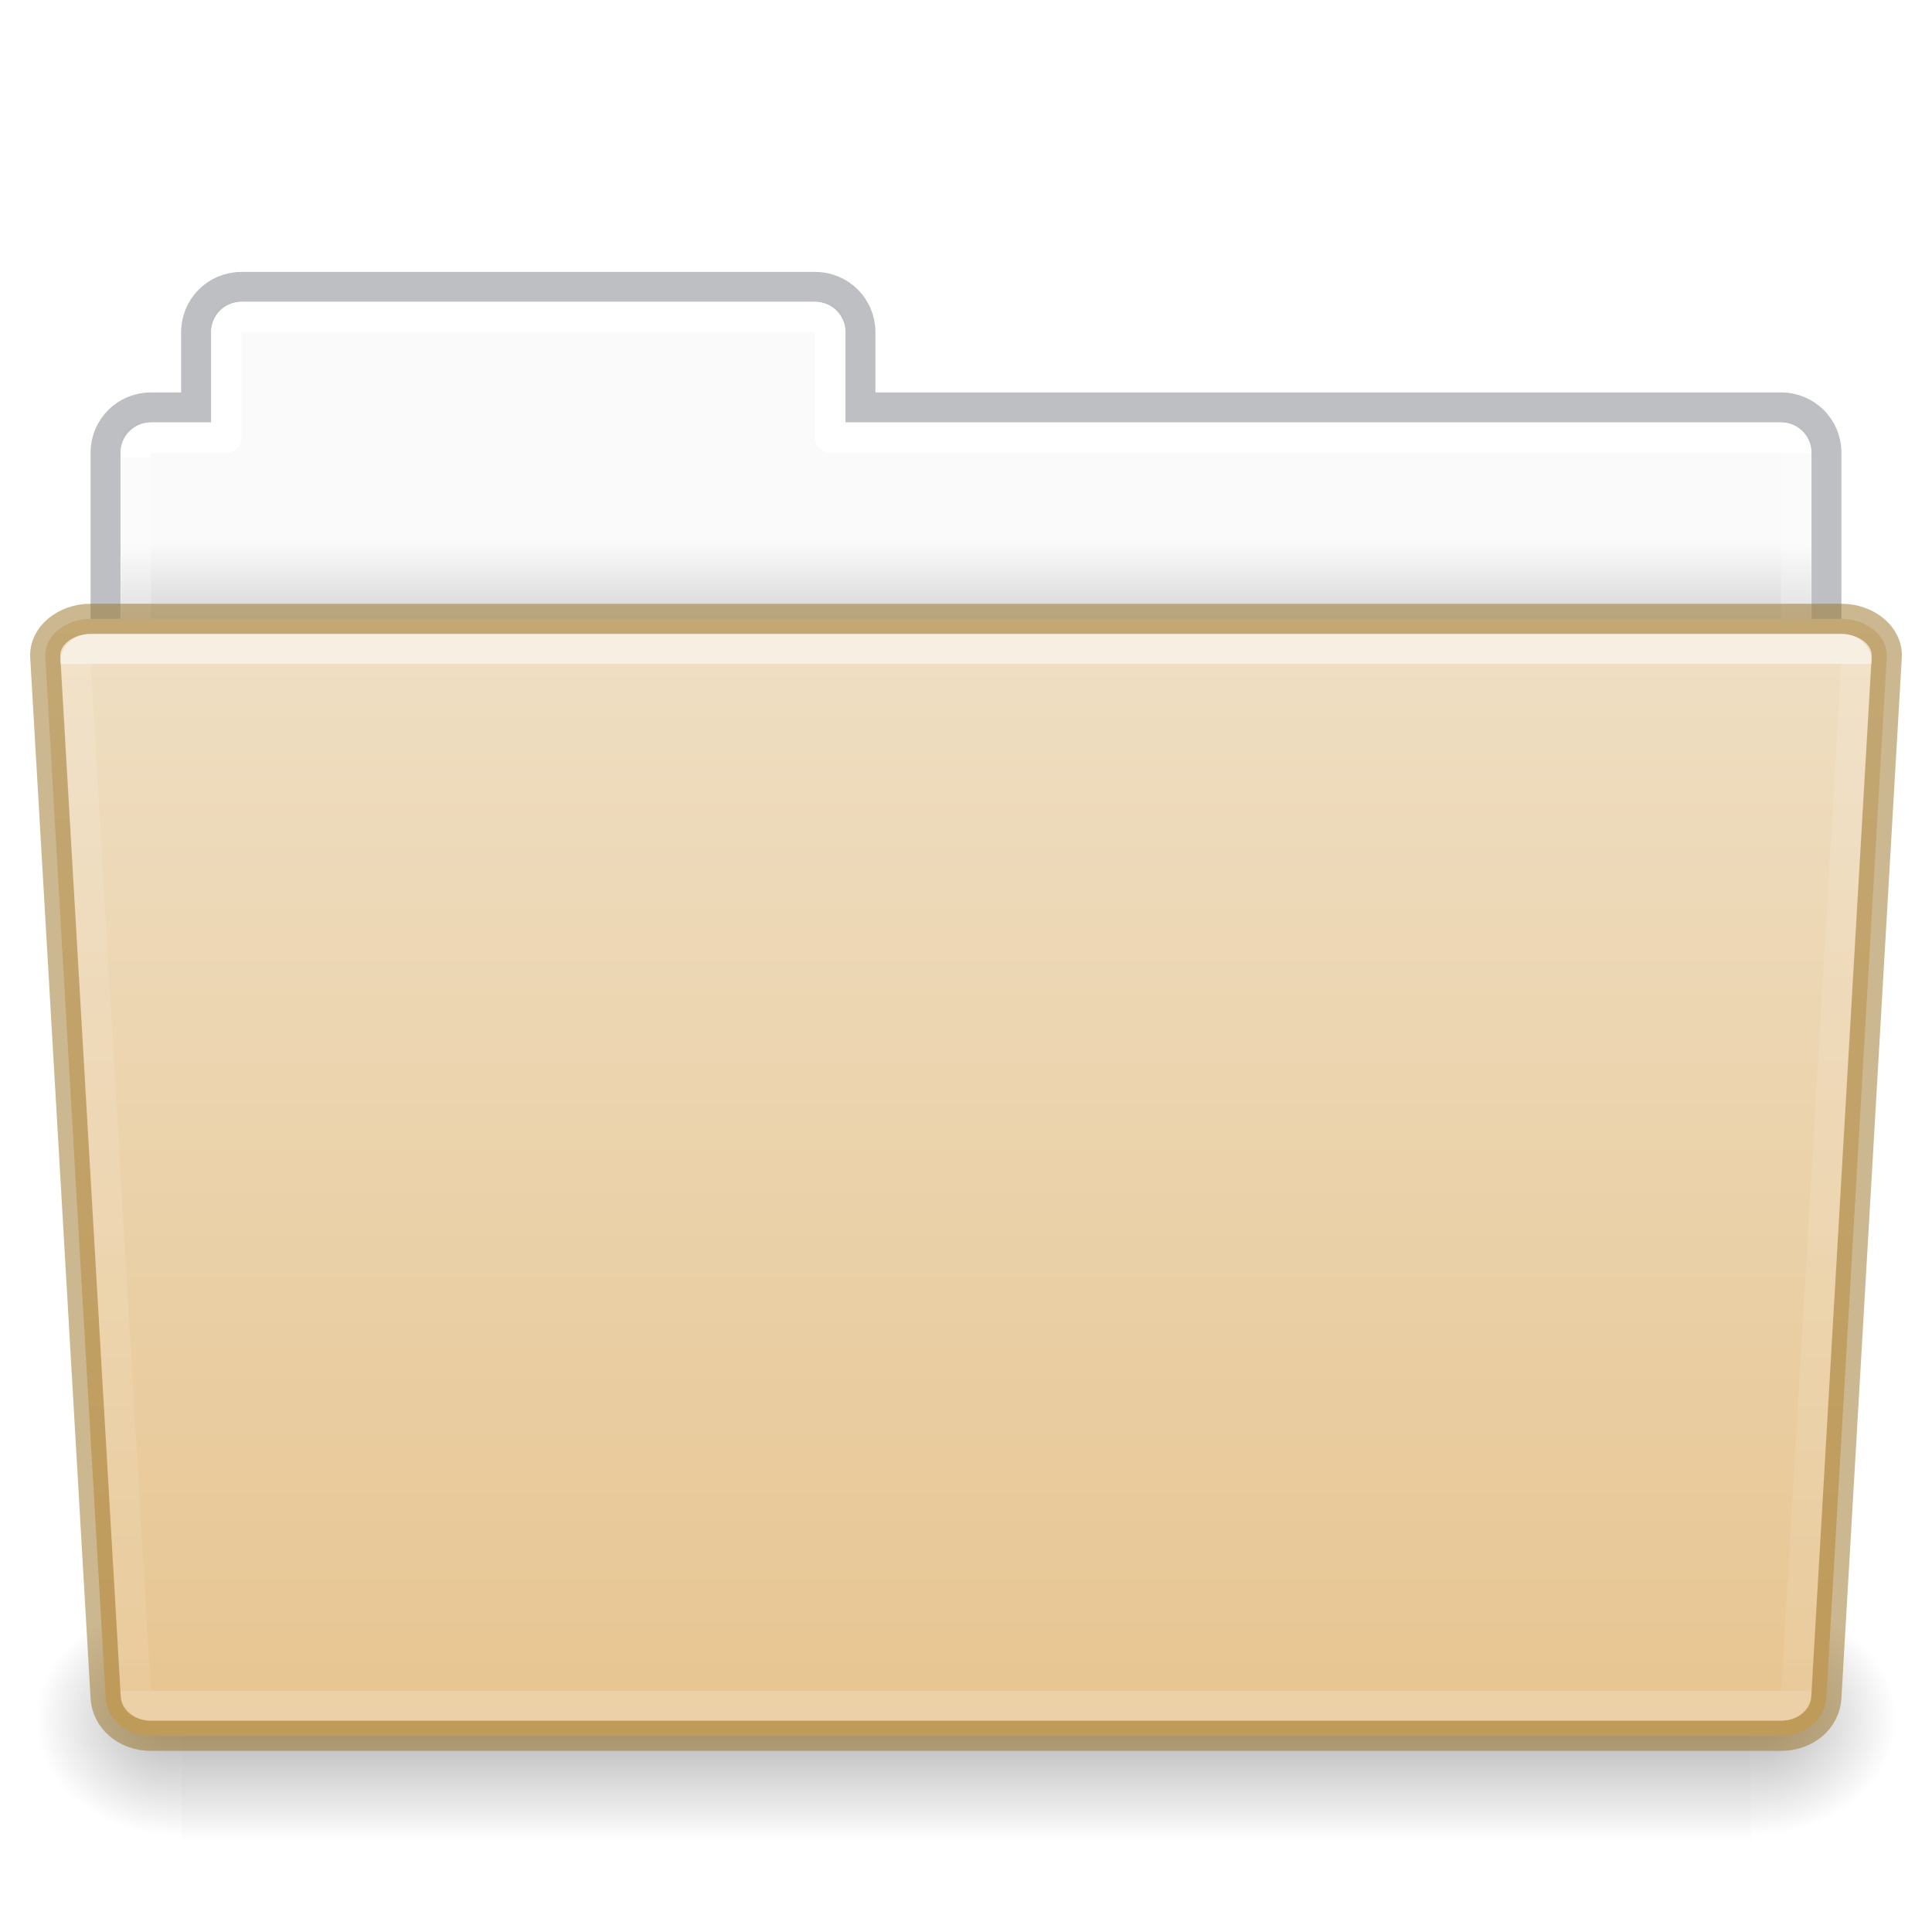
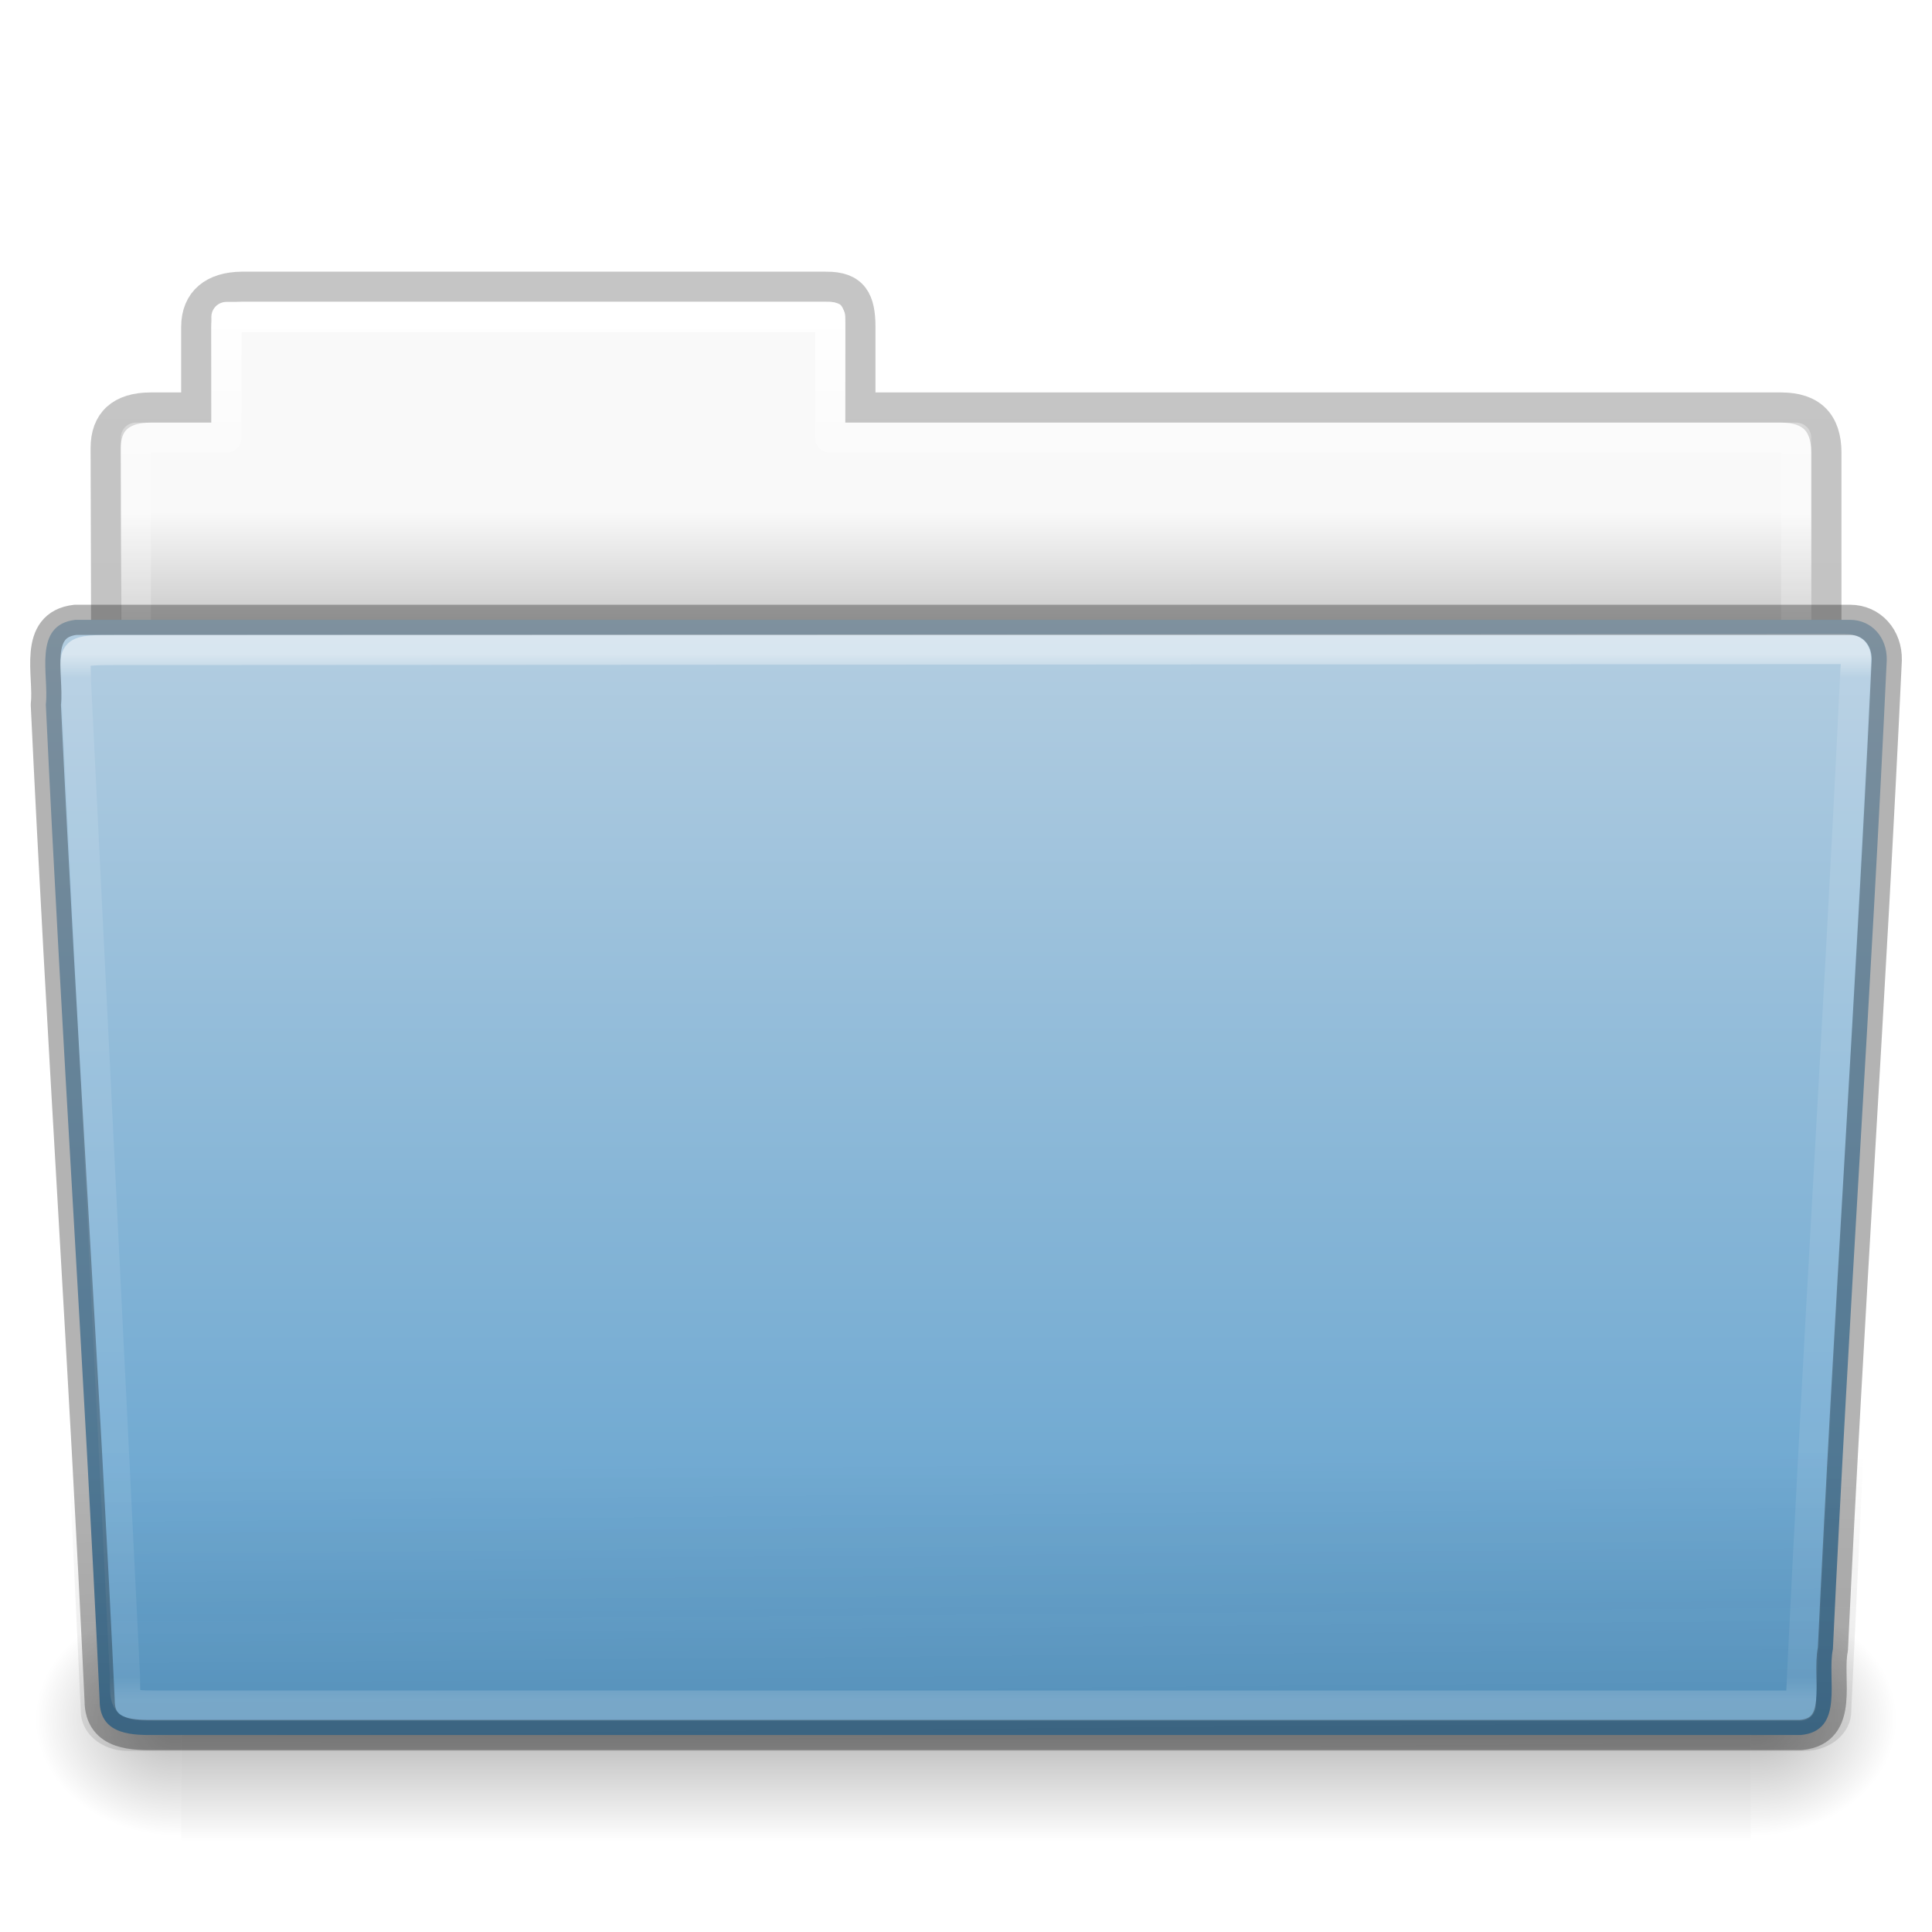
- <svg xmlns="http://www.w3.org/2000/svg" xmlns:xlink="http://www.w3.org/1999/xlink" id="svg22774" height="64" width="64" version="1.1">
+ <svg xmlns="http://www.w3.org/2000/svg" xmlns:xlink="http://www.w3.org/1999/xlink" width="64px" height="64px" id="svg22774" version="1.1">
  <defs id="defs22776">
-     <linearGradient id="linearGradient1096">
-       <stop id="stop1088" style="stop-color:#ffffff;stop-opacity:1" offset="0" />
-       <stop id="stop1090" style="stop-color:#ffffff;stop-opacity:0.235" offset="0" />
-       <stop id="stop1092" style="stop-color:#ffffff;stop-opacity:0.157" offset="1" />
-       <stop id="stop1094" style="stop-color:#ffffff;stop-opacity:0.392" offset="1" />
-     </linearGradient>
-     <linearGradient id="linearGradient960">
-       <stop id="stop956" style="stop-color:#fafafa;stop-opacity:1" offset="0" />
-       <stop id="stop958" style="stop-color:#d4d4d4;stop-opacity:1" offset="1" />
-     </linearGradient>
-     <linearGradient gradientTransform="matrix(1.321028,0,0,1.26798,-70.72988,0.1738103)" gradientUnits="userSpaceOnUse" xlink:href="#linearGradient8272-8-8" id="linearGradient5962" y2="44.028" x2="97.539" y1="17.213" x1="97.539" />
+     <linearGradient xlink:href="#linearGradient8272-8-8" id="linearGradient5962" gradientUnits="userSpaceOnUse" gradientTransform="matrix(1.321028,0,0,1.26798,-70.72988,0.1738103)" x1="97.539" y1="16.962" x2="97.539" y2="44.261" />
    <linearGradient id="linearGradient8272-8-8">
      <stop offset="0" style="stop-color:#ffffff;stop-opacity:1" id="stop8274-4" />
-       <stop offset="0" style="stop-color:#ffffff;stop-opacity:0.235" id="stop8276-5" />
-       <stop offset="1" style="stop-color:#ffffff;stop-opacity:0.157" id="stop8278-0" />
+       <stop offset="0.022" style="stop-color:#ffffff;stop-opacity:0.235" id="stop8276-5" />
+       <stop offset="0.979" style="stop-color:#ffffff;stop-opacity:0.157" id="stop8278-0" />
      <stop offset="1" style="stop-color:#ffffff;stop-opacity:0.392" id="stop8280-5-9" />
    </linearGradient>
-     <linearGradient gradientTransform="matrix(0.5041322,0,0,0.4933339,73.84364,-1.45329)" gradientUnits="userSpaceOnUse" xlink:href="#linearGradient4632-0-6-4-4-4" id="linearGradient5954" y2="119.06" x2="-91" y1="44" x1="-91" />
+     <linearGradient xlink:href="#linearGradient6129-963-697-142-998-580-273-9" id="linearGradient5958" gradientUnits="userSpaceOnUse" gradientTransform="matrix(1.54329,0,0,1.310345,-5.038295,0.3448303)" x1="22.935" y1="49.629" x2="22.809" y2="36.658" />
+     <linearGradient id="linearGradient6129-963-697-142-998-580-273-9">
+       <stop id="stop2661-3" style="stop-color:#0a0a0a;stop-opacity:0.498" offset="0" />
+       <stop id="stop2663-33" style="stop-color:#0a0a0a;stop-opacity:0" offset="1" />
+     </linearGradient>
+     <linearGradient xlink:href="#linearGradient4632-0-6-4-4-4" id="linearGradient5954" gradientUnits="userSpaceOnUse" gradientTransform="matrix(0.5041322,0,0,0.4933339,73.84364,-1.45329)" x1="-91" y1="44" x2="-91" y2="119.06" />
    <linearGradient id="linearGradient4632-0-6-4-4-4">
-       <stop offset="0" style="stop-color:#efdfc4;stop-opacity:1" id="stop4634-4-4-7-4" />
-       <stop offset="1" style="stop-color:#e7c591;stop-opacity:1" id="stop4636-3-1-5-9" />
+       <stop style="stop-color:#b4cee1;stop-opacity:1;" offset="0" id="stop4634-4-4-7-4" />
+       <stop style="stop-color:#5d9fcd;stop-opacity:1;" offset="1" id="stop4636-3-1-5-9" />
    </linearGradient>
-     <radialGradient gradientTransform="matrix(-0.04016195,0,0,0.0329426,30.20468,40.92132)" gradientUnits="userSpaceOnUse" xlink:href="#linearGradient5060-820-8" id="radialGradient5950" fy="486.648" fx="605.714" r="117.143" cy="486.648" cx="605.714" />
+     <radialGradient xlink:href="#linearGradient5060-820-8" id="radialGradient5950" gradientUnits="userSpaceOnUse" gradientTransform="matrix(-0.04016195,0,0,0.0329426,30.20468,40.92132)" cx="605.714" cy="486.648" fx="605.714" fy="486.648" r="117.143" />
    <linearGradient id="linearGradient5060-820-8">
-       <stop offset="0" style="stop-color:#000000;stop-opacity:1" id="stop2681-37" />
-       <stop offset="1" style="stop-color:#000000;stop-opacity:0" id="stop2683-05" />
+       <stop id="stop2681-37" style="stop-color:#000000;stop-opacity:1" offset="0" />
+       <stop id="stop2683-05" style="stop-color:#000000;stop-opacity:0" offset="1" />
    </linearGradient>
-     <linearGradient gradientTransform="matrix(0.1076923,0,0,0.03294117,-6.922415,40.92219)" gradientUnits="userSpaceOnUse" xlink:href="#linearGradient5048-585-1" id="linearGradient5946" y2="609.505" x2="302.857" y1="366.648" x1="302.857" />
+     <linearGradient xlink:href="#linearGradient5048-585-1" id="linearGradient5946" gradientUnits="userSpaceOnUse" gradientTransform="matrix(0.1076923,0,0,0.03294117,-6.922415,40.92219)" x1="302.857" y1="366.648" x2="302.857" y2="609.505" />
    <linearGradient id="linearGradient5048-585-1">
-       <stop offset="0" style="stop-color:#000000;stop-opacity:0" id="stop2667-0" />
-       <stop offset="0.5" style="stop-color:#000000;stop-opacity:1" id="stop2669-91" />
-       <stop offset="1" style="stop-color:#000000;stop-opacity:0" id="stop2671-6" />
+       <stop id="stop2667-0" style="stop-color:#000000;stop-opacity:0" offset="0" />
+       <stop id="stop2669-91" style="stop-color:#000000;stop-opacity:1" offset="0.5" />
+       <stop id="stop2671-6" style="stop-color:#000000;stop-opacity:0" offset="1" />
    </linearGradient>
-     <radialGradient gradientTransform="matrix(0.04016195,0,0,0.0329426,33.79665,40.92132)" gradientUnits="userSpaceOnUse" xlink:href="#linearGradient5060-820-8" id="radialGradient5942" fy="486.648" fx="605.714" r="117.143" cy="486.648" cx="605.714" />
-     <linearGradient gradientTransform="matrix(1.313553,0,0,1.290055,-55.48495,-1.22186)" gradientUnits="userSpaceOnUse" xlink:href="#linearGradient960" id="linearGradient22772" y2="16.998" x2="62.989" y1="14.9" x1="62.989" />
-     <linearGradient y2="44.028" x2="97.539" y1="11.693" x1="97.447" gradientTransform="matrix(1.321028,0,0,1.26798,-70.72988,0.1738103)" gradientUnits="userSpaceOnUse" id="linearGradient1086" xlink:href="#linearGradient1096" />
+     <radialGradient xlink:href="#linearGradient5060-820-8" id="radialGradient5942" gradientUnits="userSpaceOnUse" gradientTransform="matrix(0.04016195,0,0,0.0329426,33.79665,40.92132)" cx="605.714" cy="486.648" fx="605.714" fy="486.648" r="117.143" />
+     <linearGradient xlink:href="#linearGradient9235-9" id="linearGradient5938" gradientUnits="userSpaceOnUse" gradientTransform="matrix(1.274967,0,0,1.218292,-67.15852,-0.3392097)" x1="97.539" y1="8.81" x2="97.539" y2="44.261" />
+     <linearGradient id="linearGradient9235-9">
+       <stop id="stop9237-7" style="stop-color:#ffffff;stop-opacity:1" offset="0" />
+       <stop id="stop9239-2-3" style="stop-color:#ffffff;stop-opacity:0.235" offset="0.109" />
+       <stop id="stop9241-1" style="stop-color:#ffffff;stop-opacity:0.157" offset="0.979" />
+       <stop id="stop9243-5" style="stop-color:#ffffff;stop-opacity:0.392" offset="1" />
+     </linearGradient>
+     <linearGradient xlink:href="#linearGradient3104-8-8-97-4-6-11-5-5-1-0-5" id="linearGradient5934" gradientUnits="userSpaceOnUse" gradientTransform="matrix(1.056377,0,0,1.077055,69.97582,-2.52965)" x1="-51.786" y1="53.514" x2="-51.786" y2="3.634" />
+     <linearGradient id="linearGradient3104-8-8-97-4-6-11-5-5-1-0-5">
+       <stop offset="0" style="stop-color:#000000;stop-opacity:0.322" id="stop3106-5-4-3-5-0-2-1-0-1-2-7" />
+       <stop offset="1" style="stop-color:#000000;stop-opacity:0.278" id="stop3108-4-3-7-8-2-0-7-9-4-9-4-5" />
+     </linearGradient>
+     <linearGradient id="linearGradient6404-7-5-7">
+       <stop id="stop6406-1-8-2" style="stop-color:#f9f9f9;stop-opacity:1" offset="0" />
+       <stop id="stop6408-9-6-4" style="stop-color:#c9c9c9;stop-opacity:1" offset="1" />
+     </linearGradient>
+     <linearGradient y2="16.998" x2="62.989" y1="14.091" x1="62.989" gradientTransform="matrix(1.313553,0,0,1.290055,-55.48495,-1.22186)" gradientUnits="userSpaceOnUse" id="linearGradient22772" xlink:href="#linearGradient6404-7-5-7" />
  </defs>
-   <path id="rect878" d="M 7.75 10 C 7.335 10 7 10.335 7 10.75 L 7 14 L 4.75 14 C 4.335 14 4 14.335 4 14.75 L 4 23.25 C 4 23.666 4.335 24 4.75 24 L 59.25 24 C 59.666 24 60 23.666 60 23.25 L 60 14.75 C 60 14.335 59.666 14 59.25 14 L 28 14 L 28 10.75 C 28 10.335 27.666 10 27.25 10 L 7.75 10 z " style="opacity:1;vector-effect:none;fill:url(#linearGradient22772);fill-opacity:1;stroke:none;stroke-width:1;stroke-linecap:butt;stroke-linejoin:miter;stroke-miterlimit:4;stroke-dasharray:none;stroke-dashoffset:0;stroke-opacity:1;font-variant-east_asian:normal;marker:none" />
-   <path id="rect878-6" d="m 7.996,9.504 c -0.831,0 -1.5,0.669 -1.5,1.5 v 2.492 h -1.5 c -0.831,0 -1.5,0.669 -1.5,1.5 v 8.008 H 60.504 v -8.008 c 0,-0.831 -0.669,-1.5 -1.5,-1.5 h -30.5 v -2.492 c 0,-0.831 -0.669,-1.5 -1.5,-1.5 z" style="opacity:0.5;vector-effect:none;fill:none;fill-opacity:1;stroke:#7e8087;stroke-width:0.992;stroke-linecap:square;stroke-linejoin:miter;stroke-miterlimit:4;stroke-dasharray:none;stroke-dashoffset:0;stroke-opacity:1" />
-   <path id="rect962" d="m 8,10.5 c -0.277,0 -0.5,0.223 -0.5,0.5 v 3.5 H 5 c -0.277,0 -0.5,0.223 -0.5,0.5 v 13 h 55 V 15 c 0,-0.277 -0.223,-0.5 -0.5,-0.5 H 27.5 V 11 c 0,-0.277 -0.223,-0.5 -0.5,-0.5 z" style="opacity:1;vector-effect:none;fill:none;fill-opacity:1;stroke:url(#linearGradient1086);stroke-width:1;stroke-linecap:round;stroke-linejoin:round;stroke-miterlimit:4;stroke-dasharray:none;stroke-dashoffset:0;stroke-opacity:1;marker:none;font-variant-east_asian:normal" />
-   <path d="m 58.001,53 c 0,0 0,8 0,8 2.068,0.015 5,-1.792 5,-4 0,-2.208 -2.308,-3.999 -5,-3.999 z" id="path3411" style="display:inline;overflow:visible;visibility:visible;opacity:0.3;fill:url(#radialGradient5942);fill-opacity:1;fill-rule:nonzero;stroke:none;stroke-width:1;marker:none" />
-   <rect width="52" height="8" x="6.001" y="53" id="rect4173-14" style="display:inline;overflow:visible;visibility:visible;opacity:0.3;fill:url(#linearGradient5946);fill-opacity:1;fill-rule:nonzero;stroke:none;stroke-width:1;marker:none" />
-   <path d="m 6.001,53 c 0,0 0,8 0,8 -2.068,0.015 -5,-1.792 -5,-4 0,-2.208 2.308,-3.999 5,-3.999 z" id="path5018-7" style="display:inline;overflow:visible;visibility:visible;opacity:0.3;fill:url(#radialGradient5950);fill-opacity:1;fill-rule:nonzero;stroke:none;stroke-width:1;marker:none" />
-   <path id="rect980" d="m 3,20.5 c -0.831,0 -1.54,0.564 -1.5,1.262 l 2,34.477 C 3.54,56.936 4.169,57.5 5,57.5 h 54 c 0.831,0 1.46,-0.564 1.5,-1.262 l 2,-34.477 C 62.54,21.064 61.831,20.5 61,20.5 Z" style="opacity:1;vector-effect:none;fill:url(#linearGradient5954);fill-opacity:1;stroke:#987124;stroke-width:1;stroke-linecap:butt;stroke-linejoin:miter;stroke-miterlimit:4;stroke-dasharray:none;stroke-dashoffset:0;stroke-opacity:0.498;marker:none;font-variant-east_asian:normal" />
-   <path id="rect1023" d="m 3,21.5 c -0.277,0 -0.513,0.186 -0.5,0.416 l 2,34.168 C 4.513,56.314 4.723,56.5 5,56.5 h 54 c 0.277,0 0.487,-0.186 0.5,-0.416 l 2,-34.168 C 61.513,21.686 61.277,21.5 61,21.5 Z" style="opacity:0.5;vector-effect:none;fill:none;fill-opacity:1;stroke:url(#linearGradient5962);stroke-width:1;stroke-linecap:round;stroke-linejoin:round;stroke-miterlimit:4;stroke-dasharray:none;stroke-dashoffset:0;stroke-opacity:1;marker:none;font-variant-east_asian:normal" />
+   <g id="layer1">
+     <path style="color:#000000;fill:url(#linearGradient22772);fill-opacity:1;fill-rule:nonzero;stroke:none;stroke-width:1;marker:none;visibility:visible;display:inline;overflow:visible;enable-background:accumulate" d="m 7.501,10 c -0.277,0 -0.5,0.223 -0.5,0.5 l 0,3.5 -2.5,0 c -0.277,0 -0.5,0.223 -0.5,0.5 l 0,9.5 c 0,0.277 0.223,0.5 0.5,0.5 l 55,0 c 0.277,0 0.5,-0.223 0.5,-0.5 l 0,-9.5 c 0,-0.277 -0.223,-0.5 -0.5,-0.5 l -31.5,0 0,-3.5 c 0,-0.277 -0.223,-0.5 -0.5,-0.5 L 7.501,10 z" id="rect3340-3" />
+     <path style="opacity:0.8;color:#000000;fill:none;stroke:url(#linearGradient5934);stroke-width:1;stroke-linecap:butt;stroke-linejoin:miter;stroke-miterlimit:4;stroke-opacity:1;stroke-dasharray:none;stroke-dashoffset:0;marker:none;visibility:visible;display:inline;overflow:visible;enable-background:accumulate" id="path2558" d="m 8.001,9.5 c -0.915,0.01 -1.5,0.456 -1.5,1.333 l 0,2.667 -1.506,0 c -0.995,0 -1.494,0.474 -1.494,1.342 0.046,13.72 0,14.493 0,15.658 1.903,0 57,-4.933 57,-7.056 l 0,-8.444 c 0,-1 -0.5,-1.5 -1.5,-1.5 l -30.5,0 0,-2.667 c 0,-0.877 -0.225,-1.344 -1.14,-1.333 z" />
+     <path style="color:#000000;fill:none;stroke:url(#linearGradient5938);stroke-width:1;stroke-linecap:round;stroke-linejoin:round;stroke-miterlimit:4;stroke-opacity:1;stroke-dasharray:none;stroke-dashoffset:0;marker:none;visibility:visible;display:inline;overflow:visible;enable-background:accumulate" d="m 7.501,10.5 0,4 -3,0 0,10 55,0 0,-10 -32,0 0,-4 -20,0 z" id="rect3340" />
+     <path style="opacity:0.3;fill:url(#radialGradient5942);fill-opacity:1;fill-rule:nonzero;stroke:none;stroke-width:1;marker:none;visibility:visible;display:inline;overflow:visible" id="path3411" d="m 58.001,53 c 0,0 0,8 0,8 2.068,0.015 5,-1.792 5,-4 0,-2.208 -2.308,-3.999 -5,-3.999 z" />
+     <rect style="opacity:0.3;fill:url(#linearGradient5946);fill-opacity:1;fill-rule:nonzero;stroke:none;stroke-width:1;marker:none;visibility:visible;display:inline;overflow:visible" id="rect4173-14" y="53" x="6.001" height="8" width="52" />
+     <path style="opacity:0.3;fill:url(#radialGradient5950);fill-opacity:1;fill-rule:nonzero;stroke:none;stroke-width:1;marker:none;visibility:visible;display:inline;overflow:visible" id="path5018-7" d="m 6.001,53 c 0,0 0,8 0,8 -2.068,0.015 -5,-1.792 -5,-4 0,-2.208 2.308,-3.999 5,-3.999 z" />
+     <path style="color:#000000;fill:url(#linearGradient5954);fill-opacity:1;fill-rule:nonzero;stroke:none;stroke-width:1;marker:none;visibility:visible;display:inline;overflow:visible;enable-background:accumulate" id="path3388-0" d="m 2.504,20.532 c -1.44,0.163 -0.871,1.853 -0.986,2.803 0.527,11.193 1.26,21.809 1.783,33.002 0,1.19 1.195,1.137 1.865,1.137 0,0 36.774,0 54.491,0 1.463,-0.141 0.855,-1.86 1.06,-2.844 0.527,-11.193 1.26,-21.569 1.784,-32.762 0.018,-0.752 -0.501,-1.335 -1.215,-1.335 0,0 -39.863,0 -58.782,0 z" />
+     <path style="opacity:0.4;fill:url(#linearGradient5958);fill-opacity:1;stroke:none" id="path6127-8" d="m 2.41,20 59.182,5.3e-4 c 0.855,0 1.409,0.584 1.409,1.31 l -1.677,35.379 c 0,0.726 -0.688,1.31 -1.543,1.31 L 4.221,58 c -0.855,0 -1.543,-0.584 -1.543,-1.31 l -1.677,-35.379 c 0,-0.726 0.554,-1.31 1.409,-1.31 z" />
+     <path style="opacity:0.5;color:#000000;fill:none;stroke:url(#linearGradient5962);stroke-width:1;stroke-linecap:round;stroke-linejoin:round;stroke-miterlimit:4;stroke-opacity:1;stroke-dasharray:none;stroke-dashoffset:0;marker:none;visibility:visible;display:inline;overflow:visible;enable-background:accumulate" d="M 61.069,21.5 3.951,21.531 c -1.709,0 -1.434,0.034 -1.434,1.076 l 1.621,32.914 c 0.016,0.943 -0.066,0.979 1.073,0.979 0,0 36.778,0 54.44,0 0.54,-11.582 1.258,-22.682 1.815,-34.322 0.052,-0.555 0.013,-0.678 -0.396,-0.678 z" id="path3290" />
+     <path style="opacity:0.3;color:#000000;fill:none;stroke:#000000;stroke-width:1;stroke-linecap:round;stroke-linejoin:round;stroke-miterlimit:4;stroke-opacity:1;stroke-dasharray:none;stroke-dashoffset:0;marker:none;visibility:visible;display:inline;overflow:visible;enable-background:accumulate" id="path3388-0-1" d="m 2.504,20.532 c -1.44,0.163 -0.871,1.853 -0.986,2.803 0.527,11.193 1.26,21.809 1.783,33.002 0,1.19 1.195,1.137 1.865,1.137 0,0 36.774,0 54.491,0 1.463,-0.141 0.855,-1.86 1.06,-2.844 0.527,-11.193 1.26,-21.569 1.784,-32.762 0.018,-0.752 -0.501,-1.335 -1.215,-1.335 0,0 -39.863,0 -58.782,0 z" />
+   </g>
</svg>
